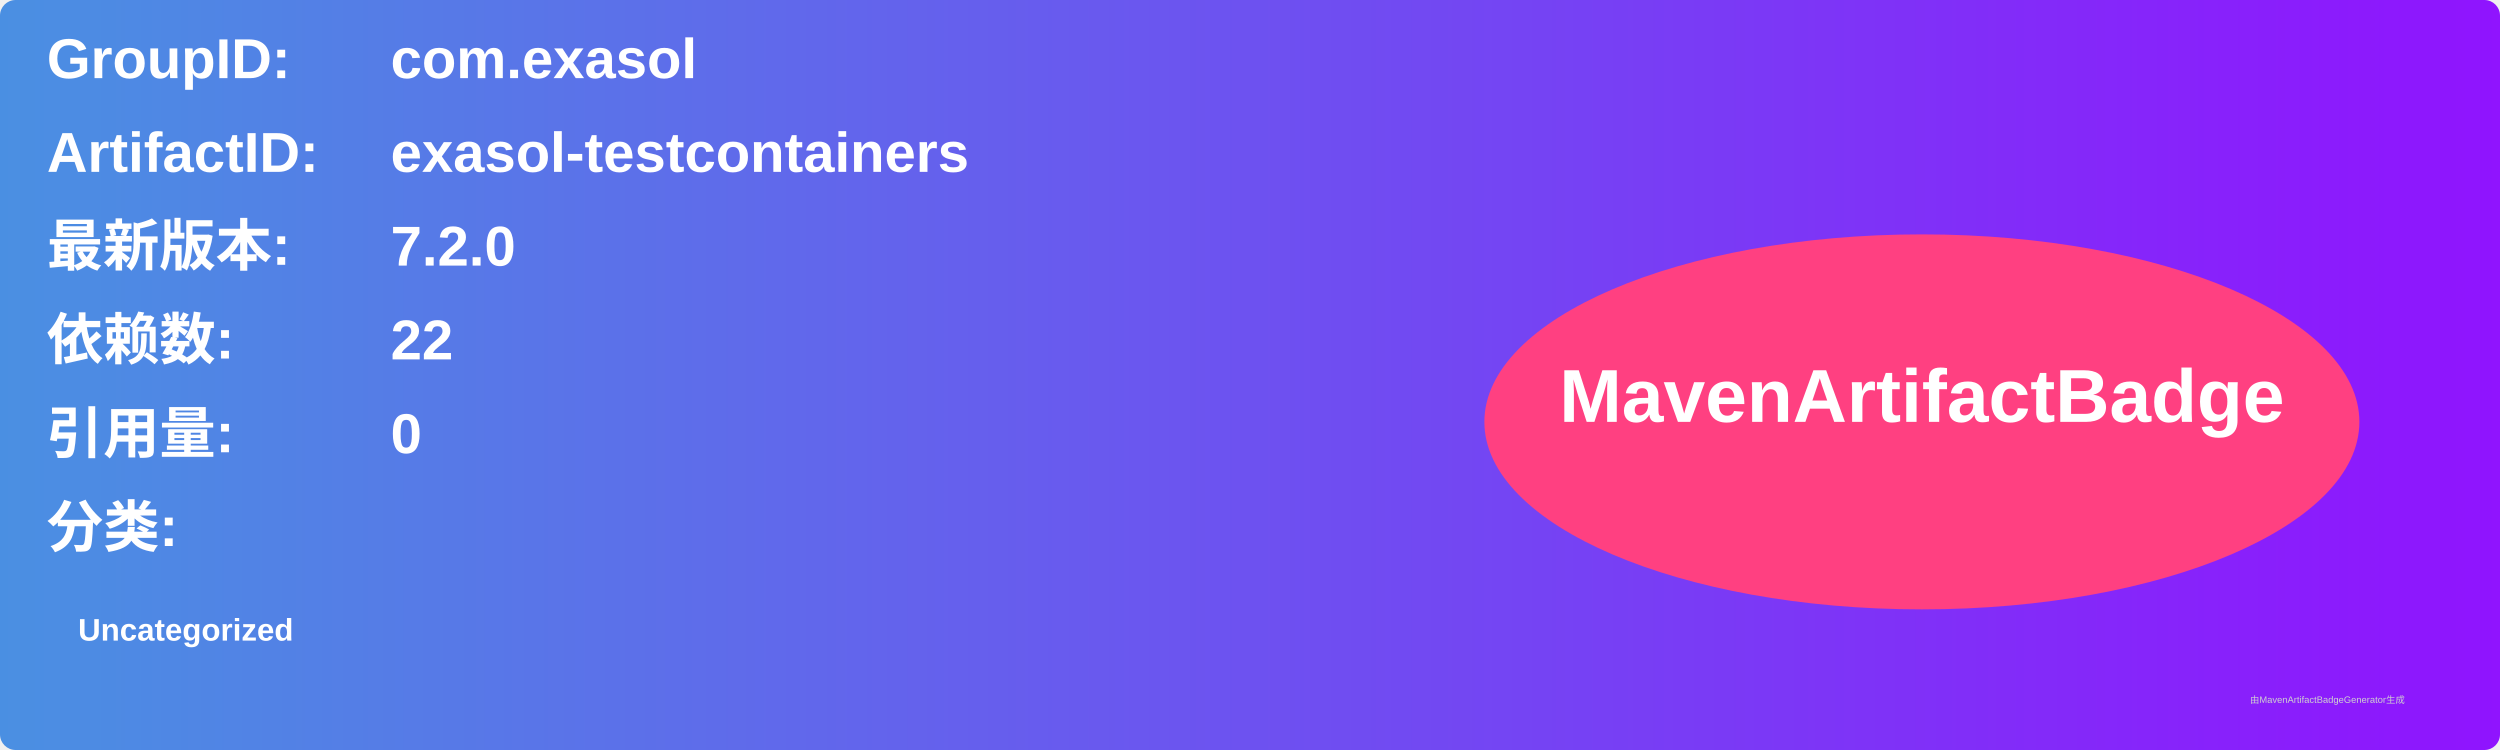
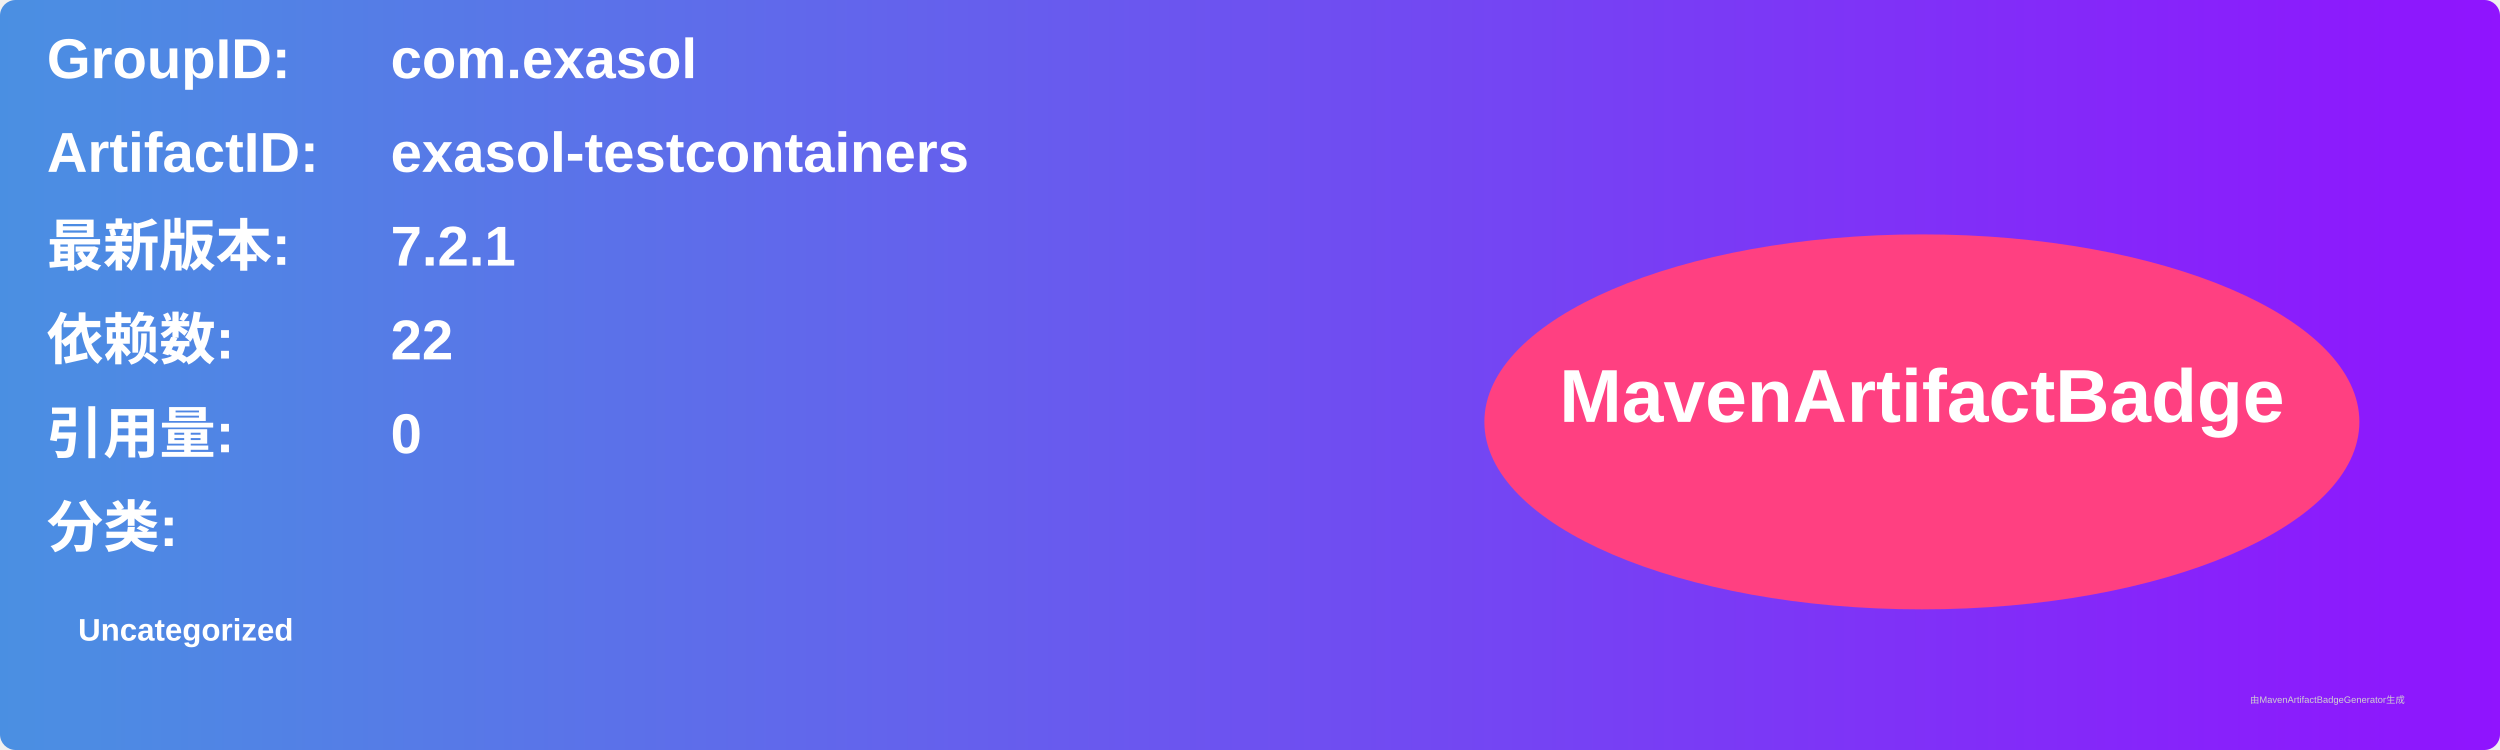
<svg xmlns="http://www.w3.org/2000/svg" width="800" height="240" viewBox="0 0 800 240">
  <linearGradient id="grad" x1="0%" y1="0%" x2="100%" y2="0%">
    <stop offset="0%" stop-color="#4a90e2" />
    <stop offset="100%" stop-color="#9013fe" />
  </linearGradient>
  <rect width="100%" height="100%" rx="5" ry="5" fill="url(#grad)" />
  <g transform="translate(15, 15)">
    <text x="0" y="10" font-family="Arial" font-size="18" fill="white" font-weight="bold" width="260">GroupID:</text>
    <text x="110" y="10" font-family="Arial" font-size="18" fill="white" font-weight="bold" width="460">com.exasol</text>
    <text x="0" y="40" font-family="Arial" font-size="18" fill="white" font-weight="bold" width="260">ArtifactID:</text>
    <text x="110" y="40" font-family="Arial" font-size="18" fill="white" font-weight="bold" width="460">exasol-testcontainers</text>
    <text x="0" y="70" font-family="Arial" font-size="18" fill="white" font-weight="bold">最新版本:</text>
    <text x="110" y="70" font-family="Arial" font-size="18" fill="white" font-weight="bold">
-       <tspan font-weight="bold">7.2.0</tspan>
+       <tspan font-weight="bold">7.2.1</tspan>
    </text>
    <text x="0" y="100" font-family="Arial" font-size="18" fill="white" font-weight="bold">依赖数: </text>
    <text x="110" y="100" font-family="Arial" font-size="18" fill="white">
      <tspan font-weight="bold">22</tspan>
    </text>
    <text x="0" y="130" font-family="Arial" font-size="18" fill="white" font-weight="bold">引用量: </text>
    <text x="110" y="130" font-family="Arial" font-size="18" fill="white">
      <tspan font-weight="bold">0</tspan>
    </text>
    <text x="0" y="160" font-family="Arial" font-size="18" fill="white" font-weight="bold">分类:</text>
    <text x="10" y="190" font-family="Arial" font-size="10" fill="white">
      <tspan font-weight="bold">Uncategorized</tspan>
    </text>
    <ellipse cx="600" cy="120" rx="140" ry="60" fill="#ff4081" />
    <text x="600" y="120" text-anchor="middle" font-family="Arial" font-size="24" fill="white" font-weight="bold">MavenArtifactBadge</text>
  </g>
  <text x="720" y="225" font-family="Arial" font-size="3" fill="#d0d0d0">由MavenArtifactBadgeGenerator生成</text>
</svg>
